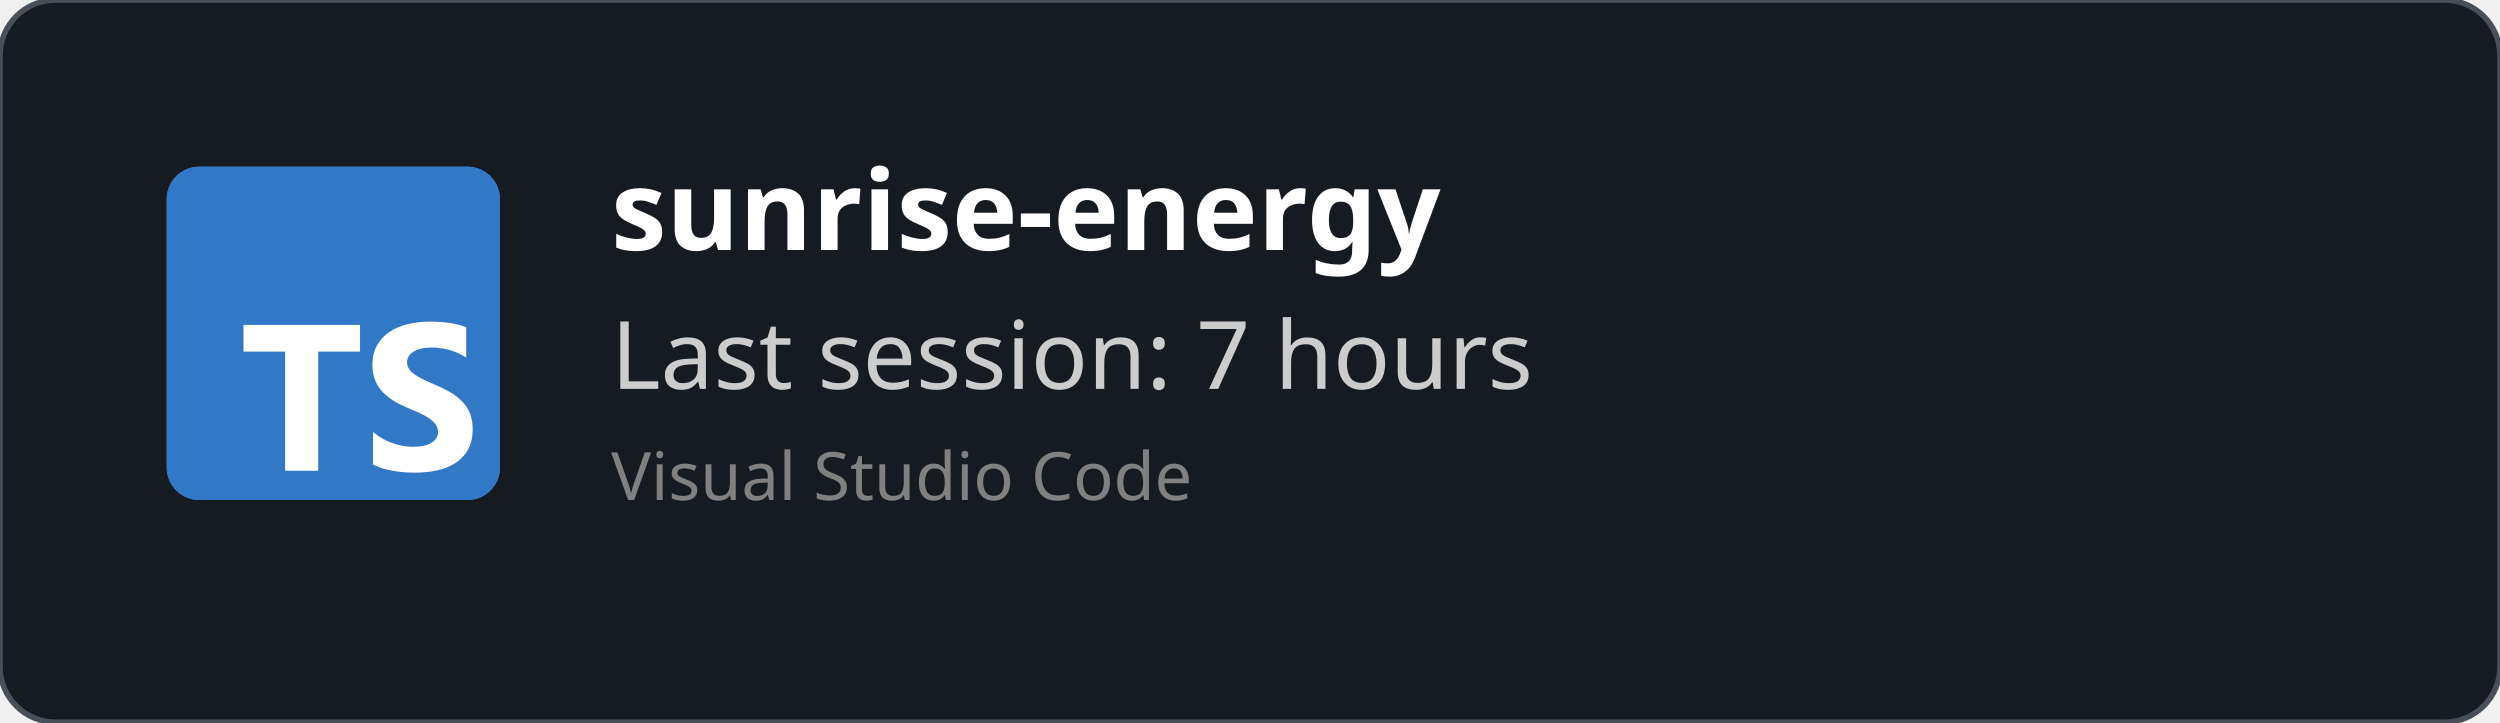
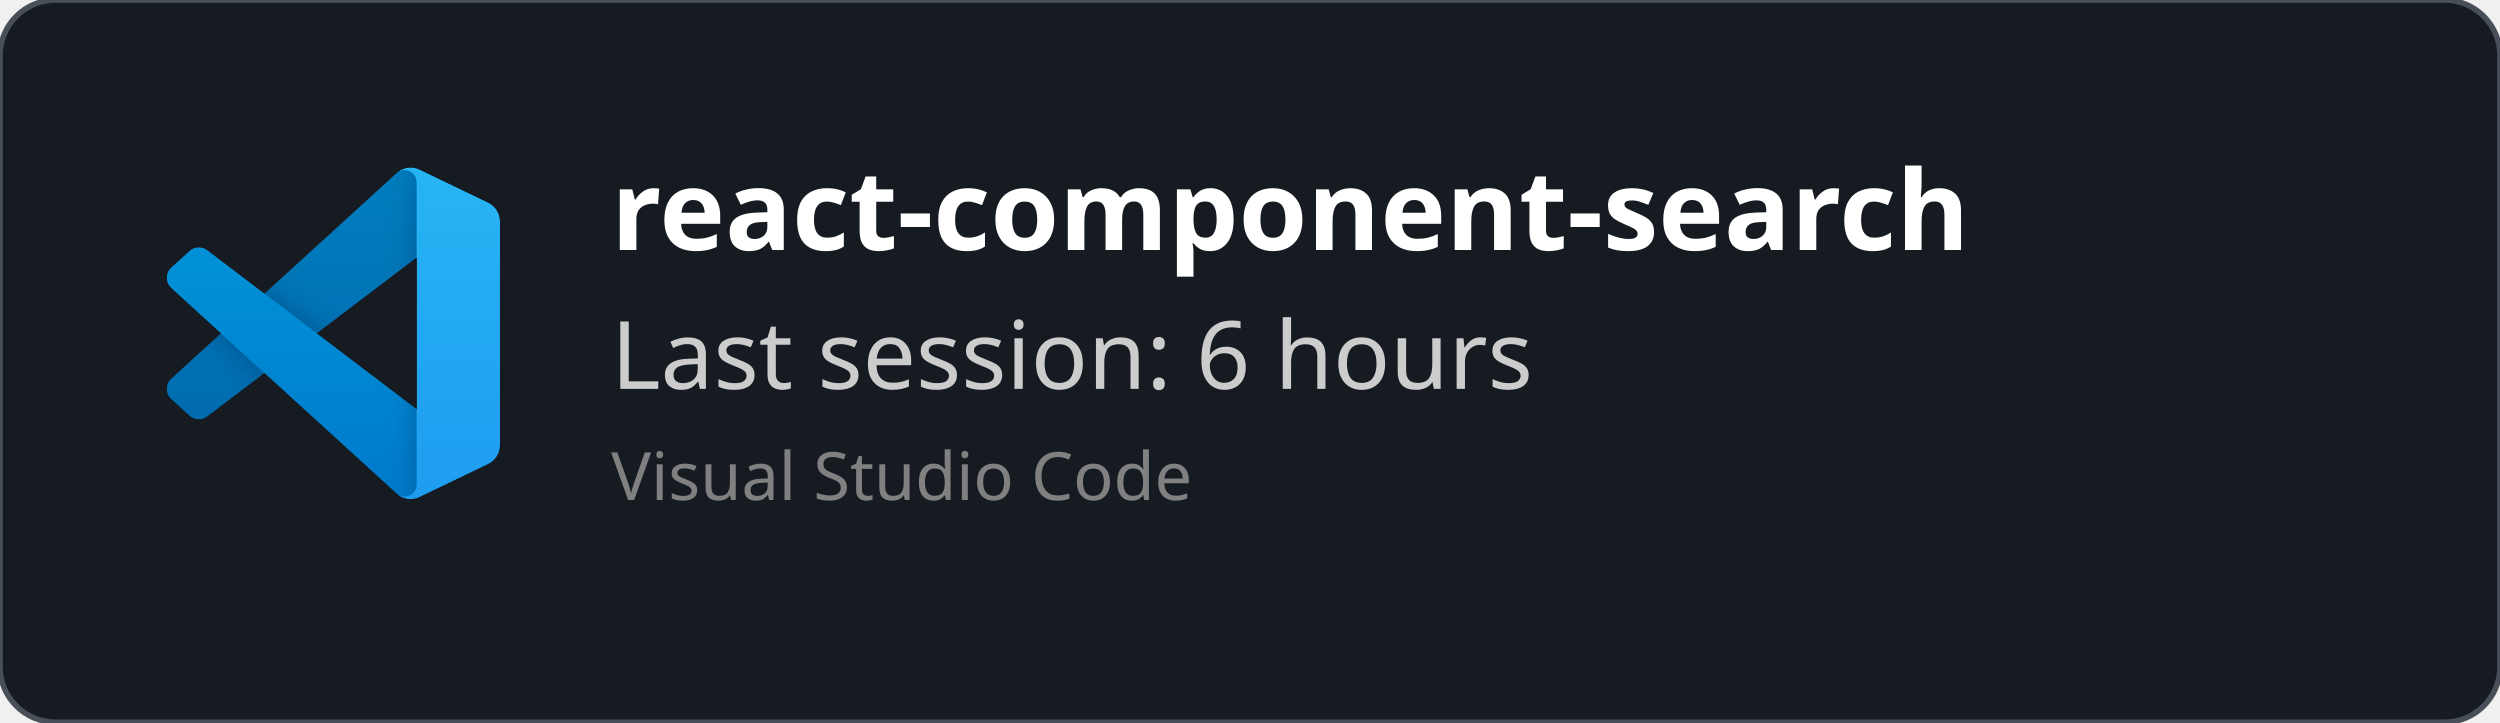
<svg xmlns="http://www.w3.org/2000/svg" width="450" height="130" viewBox="0 0 450 130" fill="none" role="img">
  <style>
    *{
        font-family: 'Segoe UI', Ubuntu, monospace
    }
    </style>
  <defs>
    <clipPath id="horizontalClip" x="20" y="20" width="500" height="200">
      <rect x="90" y="20" width="300" height="50" />
    </clipPath>
  </defs>
  <rect width="450" height="130" fill="rgba(22,27,34)" stroke="#484f58" stroke-width="1" fill-opacity="1" stroke-opacity="1" x="0" y="0" rx="10px" ry="10px">
    </rect>
-   <svg fill="none" height="60" viewBox="0 0 512 512" width="60" x="30" y="30">
-     <rect fill="#3178c6" height="512" rx="50" width="512" />
-     <rect fill="#3178c6" height="512" rx="50" width="512" />
-     <path clip-rule="evenodd" d="m316.939 407.424v50.061c8.138 4.172 17.763 7.3 28.875 9.386s22.823 3.129 35.135 3.129c11.999 0 23.397-1.147 34.196-3.442 10.799-2.294 20.268-6.075 28.406-11.342 8.138-5.266 14.581-12.15 19.328-20.65s7.121-19.007 7.121-31.522c0-9.074-1.356-17.026-4.069-23.857s-6.625-12.906-11.738-18.225c-5.112-5.319-11.242-10.091-18.389-14.315s-15.207-8.213-24.18-11.967c-6.573-2.712-12.468-5.345-17.685-7.9-5.217-2.556-9.651-5.163-13.303-7.822-3.652-2.66-6.469-5.476-8.451-8.448-1.982-2.973-2.974-6.336-2.974-10.091 0-3.441.887-6.544 2.661-9.308s4.278-5.136 7.512-7.118c3.235-1.981 7.199-3.52 11.894-4.615 4.696-1.095 9.912-1.642 15.651-1.642 4.173 0 8.581.313 13.224.938 4.643.626 9.312 1.591 14.008 2.894 4.695 1.304 9.259 2.947 13.694 4.928 4.434 1.982 8.529 4.276 12.285 6.884v-46.776c-7.616-2.92-15.937-5.084-24.962-6.492s-19.381-2.112-31.066-2.112c-11.895 0-23.163 1.278-33.805 3.833s-20.006 6.544-28.093 11.967c-8.086 5.424-14.476 12.333-19.171 20.729-4.695 8.395-7.043 18.433-7.043 30.114 0 14.914 4.304 27.638 12.912 38.172 8.607 10.533 21.675 19.45 39.204 26.751 6.886 2.816 13.303 5.579 19.25 8.291s11.086 5.528 15.415 8.448c4.33 2.92 7.747 6.101 10.252 9.543 2.504 3.441 3.756 7.352 3.756 11.733 0 3.233-.783 6.231-2.348 8.995s-3.939 5.162-7.121 7.196-7.147 3.624-11.894 4.771c-4.748 1.148-10.303 1.721-16.668 1.721-10.851 0-21.597-1.903-32.24-5.71-10.642-3.806-20.502-9.516-29.579-17.13zm-84.159-123.342h64.22v-41.082h-179v41.082h63.906v182.918h50.874z" fill="#fff" fill-rule="evenodd" />
+   <svg width="60" height="60" x="30" y="30" viewBox="0 0 100 100" fill="none" id="vscode">
+     <mask id="mask0" mask-type="alpha" maskUnits="userSpaceOnUse" x="0" y="0" width="100" height="100">
+       <path fill-rule="evenodd" clip-rule="evenodd" d="M70.912 99.317C72.487 99.931 74.283 99.891 75.873 99.126L96.461 89.22C98.624 88.179 100 85.989 100 83.587V16.413C100 14.011 98.624 11.822 96.461 10.781L75.873 0.874C73.786 -0.13 71.345 0.116 69.513 1.447C69.252 1.637 69.003 1.849 68.769 2.083L29.355 38.041L12.187 25.01C10.589 23.797 8.354 23.896 6.869 25.246L1.363 30.255C-0.453 31.906 -0.455 34.763 1.359 36.417L16.247 50L1.359 63.583C-0.455 65.237 -0.453 68.094 1.363 69.745L6.869 74.754C8.354 76.104 10.589 76.204 12.187 74.99L29.355 61.959L68.769 97.917C69.392 98.541 70.125 99.01 70.912 99.317ZM75.015 27.299L45.109 50L75.015 72.701V27.299Z" fill="white" />
+     </mask>
+     <g mask="url(#mask0)">
+       <path d="M96.461 10.796L75.857 0.876C73.472 -0.273 70.622 0.212 68.75 2.083L1.299 63.583C-0.516 65.237 -0.514 68.094 1.303 69.745L6.813 74.754C8.298 76.104 10.535 76.204 12.134 74.99L93.361 13.37C96.086 11.303 100 13.246 100 16.667V16.427C100 14.027 98.625 11.838 96.461 10.796Z" fill="#0065A9" />
+       <g filter="url(#filter0_d)">
+         <path d="M96.461 89.204L75.857 99.124C73.472 100.273 70.622 99.788 68.75 97.917L1.299 36.417C-0.516 34.763 -0.514 31.906 1.303 30.255L6.813 25.246C8.298 23.896 10.535 23.796 12.134 25.009L93.361 86.63C96.086 88.697 100 86.754 100 83.333V83.573C100 85.974 98.625 88.162 96.461 89.204Z" fill="#007ACC" />
+       </g>
+       <g filter="url(#filter1_d)">
+         <path d="M75.858 99.126C73.472 100.274 70.622 99.788 68.75 97.917C71.056 100.223 75 98.59 75 95.328V4.672C75 1.41 71.056 -0.223 68.75 2.083C70.622 0.211 73.472 -0.274 75.858 0.874L96.459 10.781C98.623 11.822 100 14.011 100 16.413V83.587C100 85.989 98.623 88.179 96.459 89.22L75.858 99.126Z" fill="#1F9CF0" />
+       </g>
+       <g style="mix-blend-mode:overlay" opacity="0.25">
+         <path fill-rule="evenodd" clip-rule="evenodd" d="M70.851 99.317C72.426 99.931 74.222 99.891 75.812 99.126L96.4 89.22C98.563 88.179 99.939 85.989 99.939 83.587V16.413C99.939 14.011 98.564 11.822 96.4 10.781L75.812 0.874C73.725 -0.13 71.284 0.116 69.453 1.447C69.191 1.637 68.942 1.849 68.708 2.083L29.294 38.041L12.126 25.01C10.528 23.796 8.293 23.896 6.809 25.246L1.302 30.255C-0.513 31.906 -0.515 34.763 1.298 36.417L16.186 50L1.298 63.583C-0.515 65.237 -0.513 68.094 1.302 69.745L6.809 74.754C8.293 76.104 10.528 76.204 12.126 74.99L29.294 61.959L68.708 97.917C69.332 98.54 70.064 99.01 70.851 99.317ZM74.954 27.299L45.048 50L74.954 72.701V27.299Z" fill="url(#paint0_linear)" />
+       </g>
+     </g>
+     <defs>
+       <filter id="filter0_d" x="-8.394" y="15.829" width="116.727" height="92.246" filterUnits="userSpaceOnUse" color-interpolation-filters="sRGB">
+         <feFlood flood-opacity="0" result="BackgroundImageFix" />
+         <feColorMatrix in="SourceAlpha" type="matrix" values="0 0 0 0 0 0 0 0 0 0 0 0 0 0 0 0 0 0 127 0" />
+         <feOffset />
+         <feGaussianBlur stdDeviation="4.167" />
+         <feColorMatrix type="matrix" values="0 0 0 0 0 0 0 0 0 0 0 0 0 0 0 0 0 0 0.25 0" />
+         <feBlend mode="overlay" in2="BackgroundImageFix" result="effect1_dropShadow" />
+         <feBlend mode="normal" in="SourceGraphic" in2="effect1_dropShadow" result="shape" />
+       </filter>
+       <filter id="filter1_d" x="60.417" y="-8.076" width="47.917" height="116.151" filterUnits="userSpaceOnUse" color-interpolation-filters="sRGB">
+         <feFlood flood-opacity="0" result="BackgroundImageFix" />
+         <feColorMatrix in="SourceAlpha" type="matrix" values="0 0 0 0 0 0 0 0 0 0 0 0 0 0 0 0 0 0 127 0" />
+         <feOffset />
+         <feGaussianBlur stdDeviation="4.167" />
+         <feColorMatrix type="matrix" values="0 0 0 0 0 0 0 0 0 0 0 0 0 0 0 0 0 0 0.25 0" />
+         <feBlend mode="overlay" in2="BackgroundImageFix" result="effect1_dropShadow" />
+         <feBlend mode="normal" in="SourceGraphic" in2="effect1_dropShadow" result="shape" />
+       </filter>
+       <linearGradient id="paint0_linear" x1="49.939" y1="0.258" x2="49.939" y2="99.742" gradientUnits="userSpaceOnUse">
+         <stop stop-color="white" />
+         <stop offset="1" stop-color="white" stop-opacity="0" />
+       </linearGradient>
+     </defs>
  </svg>
  <text x="110" y="45" font-size="20" clip-path="url(#horizontalClip)" font-weight="bold" font-family="Ubuntu" fill="white">
-     sunrise-energy
+     react-component-search
    </text>
  <text x="110" y="70" font-size="17px" font-family="Ubuntu" fill="#ccc">
-     Last session: 7 hours
+     Last session: 6 hours
    </text>
  <text x="110" y="90" font-size="12px" font-family="Ubuntu" fill="grey">
    Visual Studio Code
    </text>
</svg>
